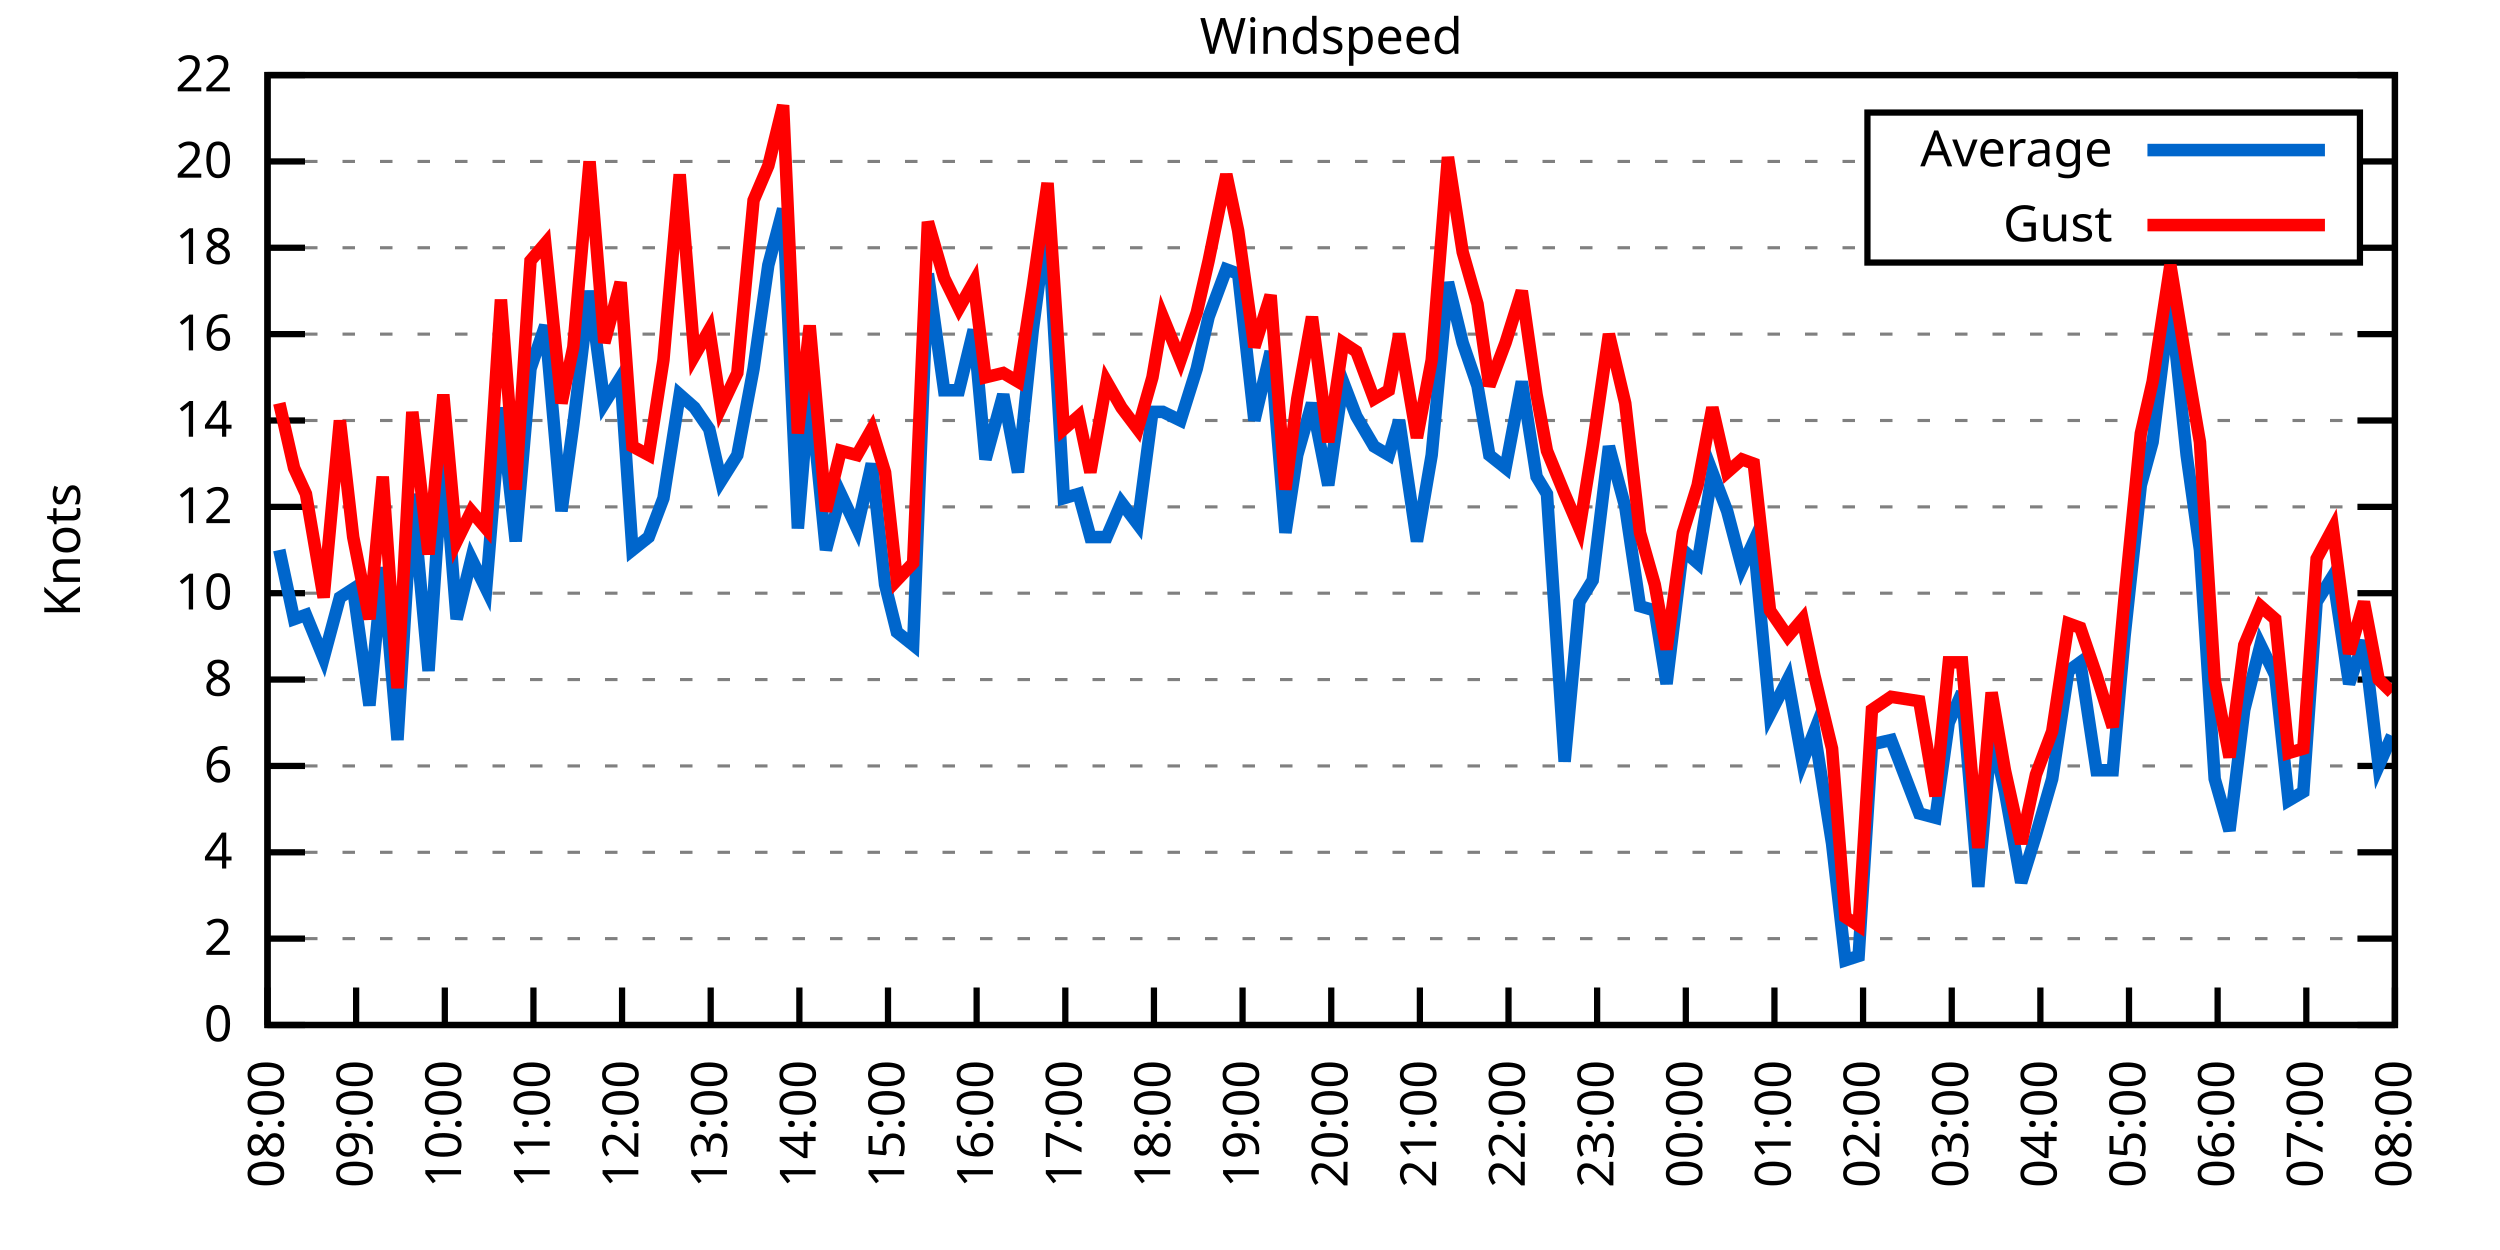
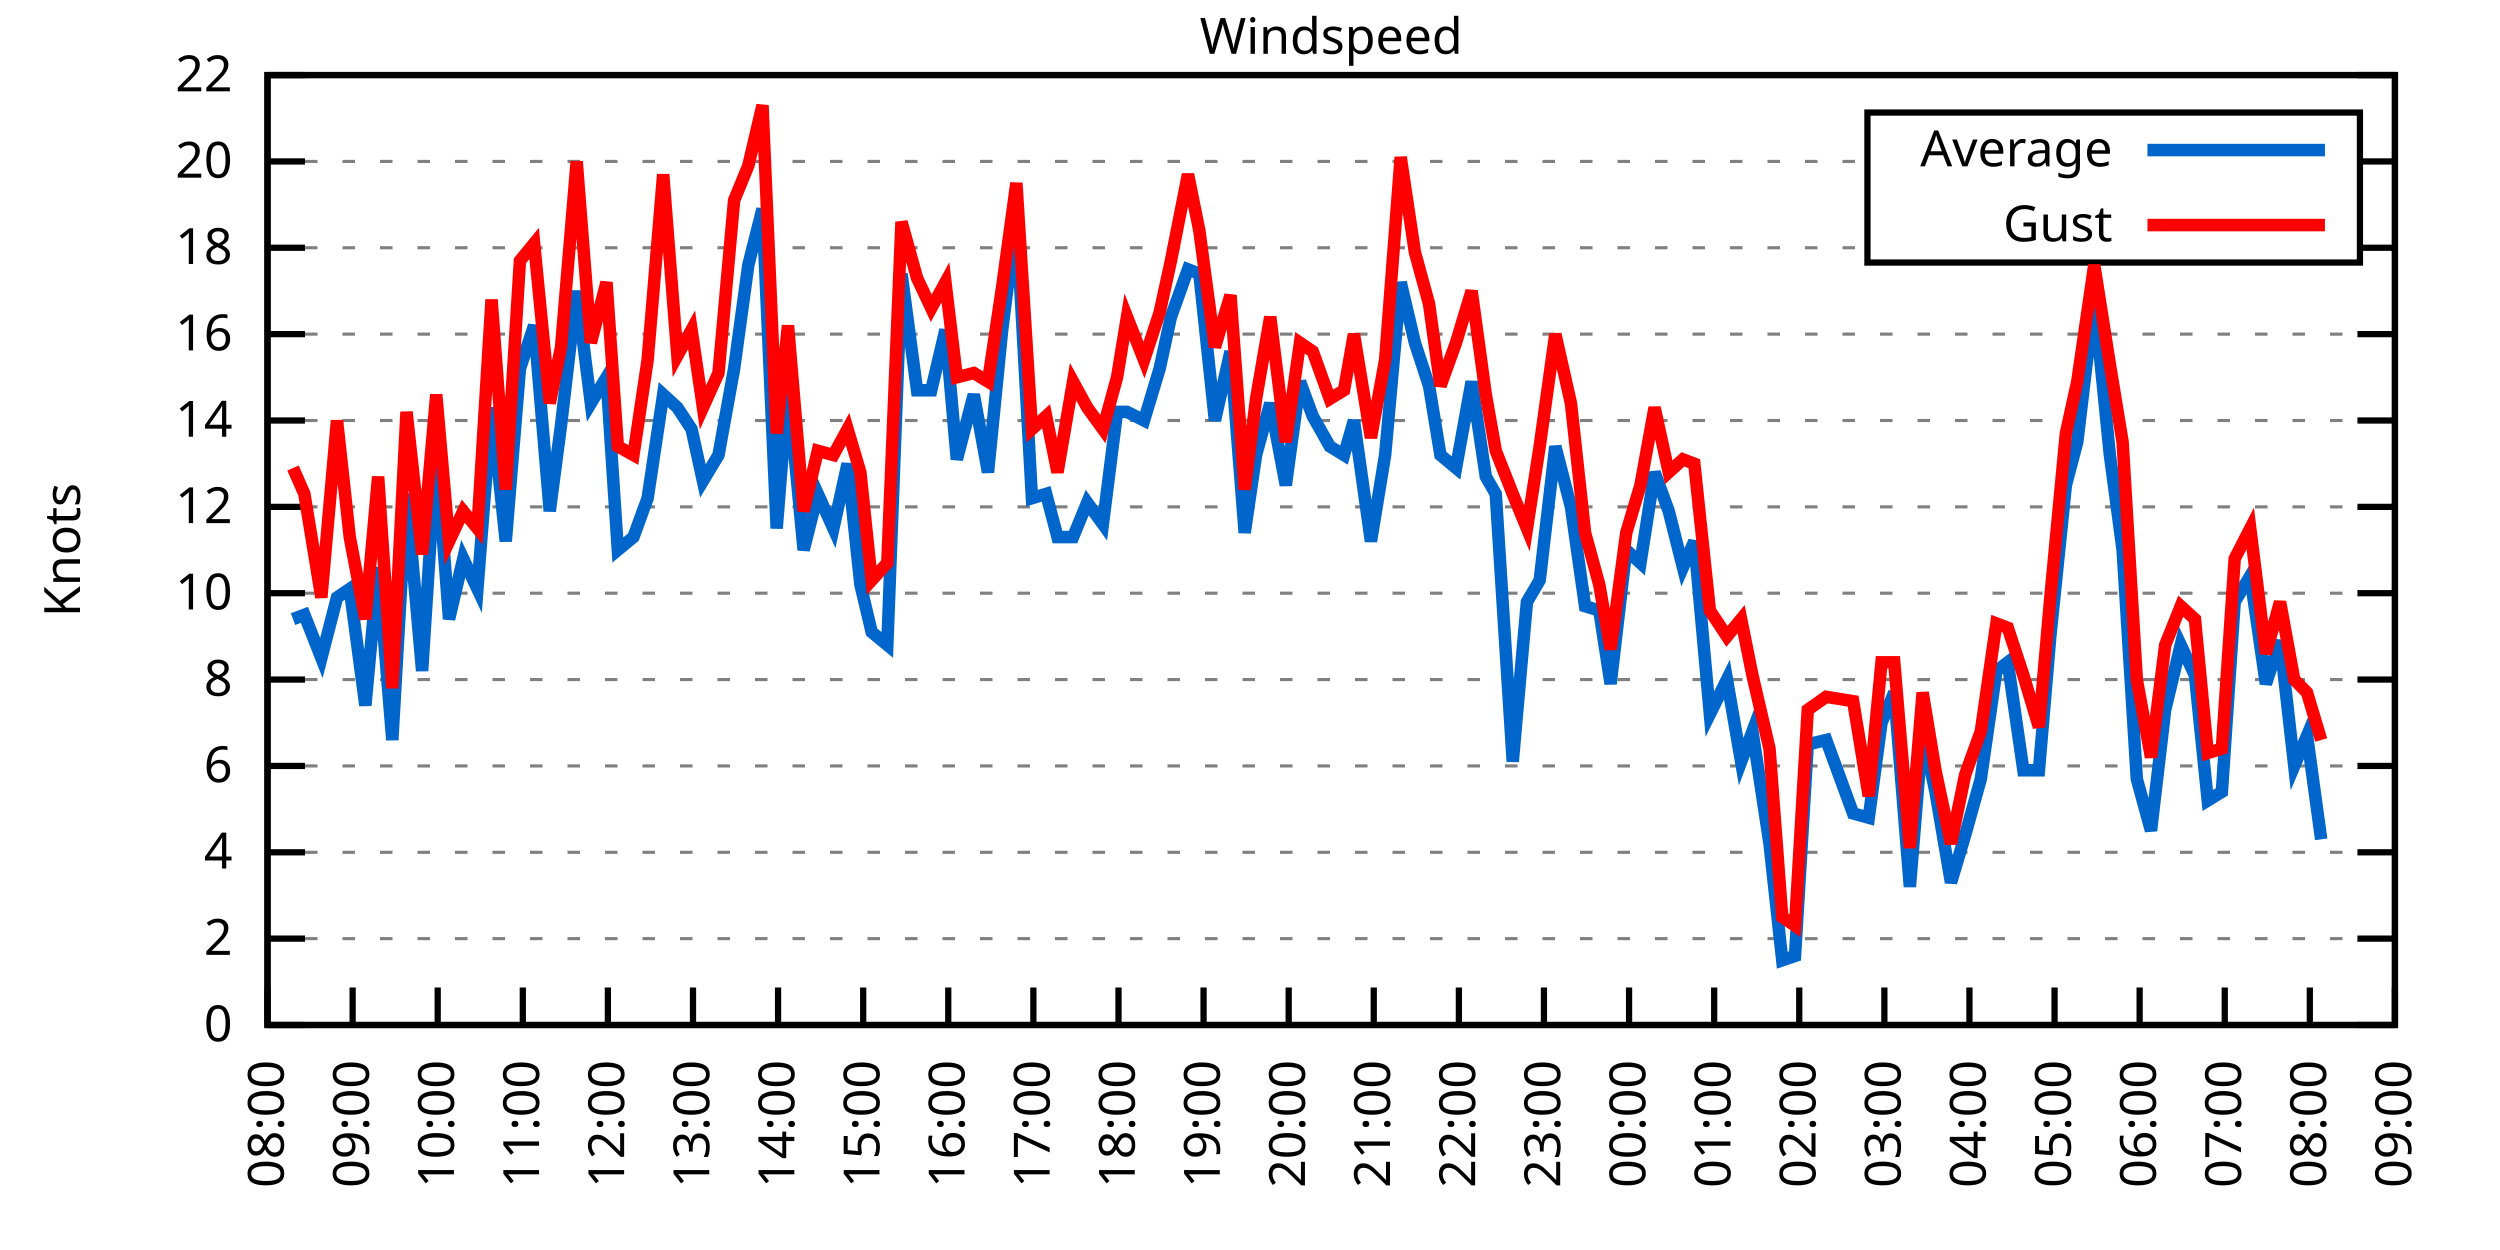
<svg xmlns="http://www.w3.org/2000/svg" xmlns:xlink="http://www.w3.org/1999/xlink" width="400" height="200" viewBox="0 0 400 200">
  <g id="gnuplot_canvas">
    <rect x="0" y="0" width="400" height="200" fill="none" />
    <defs>
      <circle id="gpDot" r="0.5" stroke-width="0.5" stroke="currentColor" />
      <path id="gpPt0" stroke-width="0.333" stroke="currentColor" d="M-1,0 h2 M0,-1 v2" />
      <path id="gpPt1" stroke-width="0.333" stroke="currentColor" d="M-1,-1 L1,1 M1,-1 L-1,1" />
      <path id="gpPt2" stroke-width="0.333" stroke="currentColor" d="M-1,0 L1,0 M0,-1 L0,1 M-1,-1 L1,1 M-1,1 L1,-1" />
      <rect id="gpPt3" stroke-width="0.333" stroke="currentColor" x="-1" y="-1" width="2" height="2" />
      <rect id="gpPt4" stroke-width="0.333" stroke="currentColor" fill="currentColor" x="-1" y="-1" width="2" height="2" />
      <circle id="gpPt5" stroke-width="0.333" stroke="currentColor" cx="0" cy="0" r="1" />
      <use xlink:href="#gpPt5" id="gpPt6" fill="currentColor" stroke="none" />
      <path id="gpPt7" stroke-width="0.333" stroke="currentColor" d="M0,-1.33 L-1.33,0.67 L1.33,0.67 z" />
      <use xlink:href="#gpPt7" id="gpPt8" fill="currentColor" stroke="none" />
      <use xlink:href="#gpPt7" id="gpPt9" stroke="currentColor" transform="rotate(180)" />
      <use xlink:href="#gpPt9" id="gpPt10" fill="currentColor" stroke="none" />
      <use xlink:href="#gpPt3" id="gpPt11" stroke="currentColor" transform="rotate(45)" />
      <use xlink:href="#gpPt11" id="gpPt12" fill="currentColor" stroke="none" />
      <path id="gpPt13" stroke-width="0.333" stroke="currentColor" d="M0,1.330 L1.265,0.411 L0.782,-1.067 L-0.782,-1.076 L-1.265,0.411 z" />
      <use xlink:href="#gpPt13" id="gpPt14" fill="currentColor" stroke="none" />
      <filter id="textbox" filterUnits="objectBoundingBox" x="0" y="0" height="1" width="1">
        <feFlood flood-color="white" flood-opacity="1" result="bgnd" />
        <feComposite in="SourceGraphic" in2="bgnd" operator="atop" />
      </filter>
      <filter id="greybox" filterUnits="objectBoundingBox" x="0" y="0" height="1" width="1">
        <feFlood flood-color="lightgrey" flood-opacity="1" result="grey" />
        <feComposite in="SourceGraphic" in2="grey" operator="atop" />
      </filter>
    </defs>
    <g fill="none" color="white" stroke="currentColor" stroke-width="1.00" stroke-linecap="butt" stroke-linejoin="miter">
</g>
    <g fill="none" color="black" stroke="currentColor" stroke-width="1.00" stroke-linecap="butt" stroke-linejoin="miter">
      <g stroke="none" shape-rendering="crispEdges">
        <polygon fill="rgb(255, 255, 255)" points="42.80,164.00 383.18,164.00 383.18,12.02 42.80,12.02 " />
      </g>
    </g>
    <g fill="none" color="black" stroke="currentColor" stroke-width="1.00" stroke-linecap="butt" stroke-linejoin="miter">
</g>
    <g fill="none" color="black" stroke="black" stroke-width="0.50" stroke-linecap="butt" stroke-linejoin="miter">
</g>
    <g fill="none" color="gray" stroke="currentColor" stroke-width="0.50" stroke-linecap="butt" stroke-linejoin="miter">
      <path stroke="gray" stroke-dasharray="2,4" class="gridline" d="M42.80,164.00 L383.19,164.00  " />
    </g>
    <g fill="none" color="gray" stroke="gray" stroke-width="1.00" stroke-linecap="butt" stroke-linejoin="miter">
</g>
    <g fill="none" color="black" stroke="currentColor" stroke-width="1.00" stroke-linecap="butt" stroke-linejoin="miter">
      <path stroke="black" d="M42.80,164.00 L48.80,164.00 M383.19,164.00 L377.19,164.00  " />
      <g transform="translate(37.20,166.60)" stroke="none" fill="black" font-family="Sans" font-size="8.00" text-anchor="end">
        <text>
          <tspan font-family="Sans"> 0</tspan>
        </text>
      </g>
    </g>
    <g fill="none" color="black" stroke="currentColor" stroke-width="1.00" stroke-linecap="butt" stroke-linejoin="miter">
</g>
    <g fill="none" color="black" stroke="black" stroke-width="0.50" stroke-linecap="butt" stroke-linejoin="miter">
</g>
    <g fill="none" color="gray" stroke="currentColor" stroke-width="0.50" stroke-linecap="butt" stroke-linejoin="miter">
      <path stroke="gray" stroke-dasharray="2,4" class="gridline" d="M42.80,150.18 L383.19,150.18  " />
    </g>
    <g fill="none" color="gray" stroke="gray" stroke-width="1.00" stroke-linecap="butt" stroke-linejoin="miter">
</g>
    <g fill="none" color="black" stroke="currentColor" stroke-width="1.00" stroke-linecap="butt" stroke-linejoin="miter">
      <path stroke="black" d="M42.80,150.18 L48.80,150.18 M383.19,150.18 L377.19,150.18  " />
      <g transform="translate(37.20,152.78)" stroke="none" fill="black" font-family="Sans" font-size="8.00" text-anchor="end">
        <text>
          <tspan font-family="Sans"> 2</tspan>
        </text>
      </g>
    </g>
    <g fill="none" color="black" stroke="currentColor" stroke-width="1.00" stroke-linecap="butt" stroke-linejoin="miter">
</g>
    <g fill="none" color="black" stroke="black" stroke-width="0.50" stroke-linecap="butt" stroke-linejoin="miter">
</g>
    <g fill="none" color="gray" stroke="currentColor" stroke-width="0.50" stroke-linecap="butt" stroke-linejoin="miter">
      <path stroke="gray" stroke-dasharray="2,4" class="gridline" d="M42.80,136.37 L383.19,136.37  " />
    </g>
    <g fill="none" color="gray" stroke="gray" stroke-width="1.00" stroke-linecap="butt" stroke-linejoin="miter">
</g>
    <g fill="none" color="black" stroke="currentColor" stroke-width="1.00" stroke-linecap="butt" stroke-linejoin="miter">
      <path stroke="black" d="M42.80,136.37 L48.80,136.37 M383.19,136.37 L377.19,136.37  " />
      <g transform="translate(37.20,138.97)" stroke="none" fill="black" font-family="Sans" font-size="8.00" text-anchor="end">
        <text>
          <tspan font-family="Sans"> 4</tspan>
        </text>
      </g>
    </g>
    <g fill="none" color="black" stroke="currentColor" stroke-width="1.00" stroke-linecap="butt" stroke-linejoin="miter">
</g>
    <g fill="none" color="black" stroke="black" stroke-width="0.50" stroke-linecap="butt" stroke-linejoin="miter">
</g>
    <g fill="none" color="gray" stroke="currentColor" stroke-width="0.50" stroke-linecap="butt" stroke-linejoin="miter">
      <path stroke="gray" stroke-dasharray="2,4" class="gridline" d="M42.80,122.55 L383.19,122.55  " />
    </g>
    <g fill="none" color="gray" stroke="gray" stroke-width="1.00" stroke-linecap="butt" stroke-linejoin="miter">
</g>
    <g fill="none" color="black" stroke="currentColor" stroke-width="1.00" stroke-linecap="butt" stroke-linejoin="miter">
      <path stroke="black" d="M42.80,122.55 L48.80,122.55 M383.19,122.55 L377.19,122.55  " />
      <g transform="translate(37.20,125.15)" stroke="none" fill="black" font-family="Sans" font-size="8.00" text-anchor="end">
        <text>
          <tspan font-family="Sans"> 6</tspan>
        </text>
      </g>
    </g>
    <g fill="none" color="black" stroke="currentColor" stroke-width="1.00" stroke-linecap="butt" stroke-linejoin="miter">
</g>
    <g fill="none" color="black" stroke="black" stroke-width="0.50" stroke-linecap="butt" stroke-linejoin="miter">
</g>
    <g fill="none" color="gray" stroke="currentColor" stroke-width="0.50" stroke-linecap="butt" stroke-linejoin="miter">
      <path stroke="gray" stroke-dasharray="2,4" class="gridline" d="M42.80,108.73 L383.19,108.73  " />
    </g>
    <g fill="none" color="gray" stroke="gray" stroke-width="1.00" stroke-linecap="butt" stroke-linejoin="miter">
</g>
    <g fill="none" color="black" stroke="currentColor" stroke-width="1.00" stroke-linecap="butt" stroke-linejoin="miter">
      <path stroke="black" d="M42.80,108.73 L48.80,108.73 M383.19,108.73 L377.19,108.73  " />
      <g transform="translate(37.20,111.33)" stroke="none" fill="black" font-family="Sans" font-size="8.00" text-anchor="end">
        <text>
          <tspan font-family="Sans"> 8</tspan>
        </text>
      </g>
    </g>
    <g fill="none" color="black" stroke="currentColor" stroke-width="1.00" stroke-linecap="butt" stroke-linejoin="miter">
</g>
    <g fill="none" color="black" stroke="black" stroke-width="0.50" stroke-linecap="butt" stroke-linejoin="miter">
</g>
    <g fill="none" color="gray" stroke="currentColor" stroke-width="0.50" stroke-linecap="butt" stroke-linejoin="miter">
      <path stroke="gray" stroke-dasharray="2,4" class="gridline" d="M42.80,94.91 L383.19,94.91  " />
    </g>
    <g fill="none" color="gray" stroke="gray" stroke-width="1.00" stroke-linecap="butt" stroke-linejoin="miter">
</g>
    <g fill="none" color="black" stroke="currentColor" stroke-width="1.00" stroke-linecap="butt" stroke-linejoin="miter">
      <path stroke="black" d="M42.80,94.91 L48.80,94.91 M383.19,94.91 L377.19,94.91  " />
      <g transform="translate(37.20,97.51)" stroke="none" fill="black" font-family="Sans" font-size="8.00" text-anchor="end">
        <text>
          <tspan font-family="Sans"> 10</tspan>
        </text>
      </g>
    </g>
    <g fill="none" color="black" stroke="currentColor" stroke-width="1.00" stroke-linecap="butt" stroke-linejoin="miter">
</g>
    <g fill="none" color="black" stroke="black" stroke-width="0.50" stroke-linecap="butt" stroke-linejoin="miter">
</g>
    <g fill="none" color="gray" stroke="currentColor" stroke-width="0.50" stroke-linecap="butt" stroke-linejoin="miter">
      <path stroke="gray" stroke-dasharray="2,4" class="gridline" d="M42.80,81.10 L383.19,81.10  " />
    </g>
    <g fill="none" color="gray" stroke="gray" stroke-width="1.00" stroke-linecap="butt" stroke-linejoin="miter">
</g>
    <g fill="none" color="black" stroke="currentColor" stroke-width="1.00" stroke-linecap="butt" stroke-linejoin="miter">
      <path stroke="black" d="M42.80,81.10 L48.80,81.10 M383.19,81.10 L377.19,81.10  " />
      <g transform="translate(37.20,83.70)" stroke="none" fill="black" font-family="Sans" font-size="8.00" text-anchor="end">
        <text>
          <tspan font-family="Sans"> 12</tspan>
        </text>
      </g>
    </g>
    <g fill="none" color="black" stroke="currentColor" stroke-width="1.00" stroke-linecap="butt" stroke-linejoin="miter">
</g>
    <g fill="none" color="black" stroke="black" stroke-width="0.50" stroke-linecap="butt" stroke-linejoin="miter">
</g>
    <g fill="none" color="gray" stroke="currentColor" stroke-width="0.50" stroke-linecap="butt" stroke-linejoin="miter">
      <path stroke="gray" stroke-dasharray="2,4" class="gridline" d="M42.80,67.28 L383.19,67.28  " />
    </g>
    <g fill="none" color="gray" stroke="gray" stroke-width="1.00" stroke-linecap="butt" stroke-linejoin="miter">
</g>
    <g fill="none" color="black" stroke="currentColor" stroke-width="1.00" stroke-linecap="butt" stroke-linejoin="miter">
      <path stroke="black" d="M42.80,67.28 L48.80,67.28 M383.19,67.28 L377.19,67.28  " />
      <g transform="translate(37.20,69.88)" stroke="none" fill="black" font-family="Sans" font-size="8.00" text-anchor="end">
        <text>
          <tspan font-family="Sans"> 14</tspan>
        </text>
      </g>
    </g>
    <g fill="none" color="black" stroke="currentColor" stroke-width="1.00" stroke-linecap="butt" stroke-linejoin="miter">
</g>
    <g fill="none" color="black" stroke="black" stroke-width="0.50" stroke-linecap="butt" stroke-linejoin="miter">
</g>
    <g fill="none" color="gray" stroke="currentColor" stroke-width="0.50" stroke-linecap="butt" stroke-linejoin="miter">
      <path stroke="gray" stroke-dasharray="2,4" class="gridline" d="M42.80,53.46 L383.19,53.46  " />
    </g>
    <g fill="none" color="gray" stroke="gray" stroke-width="1.00" stroke-linecap="butt" stroke-linejoin="miter">
</g>
    <g fill="none" color="black" stroke="currentColor" stroke-width="1.00" stroke-linecap="butt" stroke-linejoin="miter">
      <path stroke="black" d="M42.80,53.46 L48.80,53.46 M383.19,53.46 L377.19,53.46  " />
      <g transform="translate(37.20,56.06)" stroke="none" fill="black" font-family="Sans" font-size="8.00" text-anchor="end">
        <text>
          <tspan font-family="Sans"> 16</tspan>
        </text>
      </g>
    </g>
    <g fill="none" color="black" stroke="currentColor" stroke-width="1.00" stroke-linecap="butt" stroke-linejoin="miter">
</g>
    <g fill="none" color="black" stroke="black" stroke-width="0.50" stroke-linecap="butt" stroke-linejoin="miter">
</g>
    <g fill="none" color="gray" stroke="currentColor" stroke-width="0.50" stroke-linecap="butt" stroke-linejoin="miter">
      <path stroke="gray" stroke-dasharray="2,4" class="gridline" d="M42.80,39.64 L298.79,39.64 M377.59,39.64 L383.19,39.64  " />
    </g>
    <g fill="none" color="gray" stroke="gray" stroke-width="1.00" stroke-linecap="butt" stroke-linejoin="miter">
</g>
    <g fill="none" color="black" stroke="currentColor" stroke-width="1.00" stroke-linecap="butt" stroke-linejoin="miter">
      <path stroke="black" d="M42.80,39.64 L48.80,39.64 M383.19,39.64 L377.19,39.64  " />
      <g transform="translate(37.20,42.24)" stroke="none" fill="black" font-family="Sans" font-size="8.00" text-anchor="end">
        <text>
          <tspan font-family="Sans"> 18</tspan>
        </text>
      </g>
    </g>
    <g fill="none" color="black" stroke="currentColor" stroke-width="1.00" stroke-linecap="butt" stroke-linejoin="miter">
</g>
    <g fill="none" color="black" stroke="black" stroke-width="0.50" stroke-linecap="butt" stroke-linejoin="miter">
</g>
    <g fill="none" color="gray" stroke="currentColor" stroke-width="0.50" stroke-linecap="butt" stroke-linejoin="miter">
      <path stroke="gray" stroke-dasharray="2,4" class="gridline" d="M42.80,25.83 L298.79,25.83 M377.59,25.83 L383.19,25.83  " />
    </g>
    <g fill="none" color="gray" stroke="gray" stroke-width="1.00" stroke-linecap="butt" stroke-linejoin="miter">
</g>
    <g fill="none" color="black" stroke="currentColor" stroke-width="1.00" stroke-linecap="butt" stroke-linejoin="miter">
      <path stroke="black" d="M42.80,25.83 L48.80,25.83 M383.19,25.83 L377.19,25.83  " />
      <g transform="translate(37.20,28.43)" stroke="none" fill="black" font-family="Sans" font-size="8.00" text-anchor="end">
        <text>
          <tspan font-family="Sans"> 20</tspan>
        </text>
      </g>
    </g>
    <g fill="none" color="black" stroke="currentColor" stroke-width="1.00" stroke-linecap="butt" stroke-linejoin="miter">
</g>
    <g fill="none" color="black" stroke="black" stroke-width="0.50" stroke-linecap="butt" stroke-linejoin="miter">
</g>
    <g fill="none" color="gray" stroke="currentColor" stroke-width="0.50" stroke-linecap="butt" stroke-linejoin="miter">
      <path stroke="gray" stroke-dasharray="2,4" class="gridline" d="M42.80,12.01 L383.19,12.01  " />
    </g>
    <g fill="none" color="gray" stroke="gray" stroke-width="1.00" stroke-linecap="butt" stroke-linejoin="miter">
</g>
    <g fill="none" color="black" stroke="currentColor" stroke-width="1.00" stroke-linecap="butt" stroke-linejoin="miter">
      <path stroke="black" d="M42.80,12.01 L48.80,12.01 M383.19,12.01 L377.19,12.01  " />
      <g transform="translate(37.20,14.61)" stroke="none" fill="black" font-family="Sans" font-size="8.00" text-anchor="end">
        <text>
          <tspan font-family="Sans"> 22</tspan>
        </text>
      </g>
    </g>
    <g fill="none" color="black" stroke="currentColor" stroke-width="1.00" stroke-linecap="butt" stroke-linejoin="miter">
      <path stroke="black" d="M42.80,164.00 L42.80,158.00  " />
      <g transform="translate(45.40,169.60) rotate(270.00)" stroke="none" fill="black" font-family="Sans" font-size="8.00" text-anchor="end">
        <text>
          <tspan font-family="Sans">08:00</tspan>
        </text>
      </g>
    </g>
    <g fill="none" color="black" stroke="currentColor" stroke-width="1.00" stroke-linecap="butt" stroke-linejoin="miter">
-       <path stroke="black" d="M56.98,164.00 L56.98,158.00  " />
-       <g transform="translate(59.58,169.60) rotate(270.00)" stroke="none" fill="black" font-family="Sans" font-size="8.00" text-anchor="end">
+       <path stroke="black" d="M56.42,164.00 L56.42,158.00  " />
+       <g transform="translate(59.02,169.60) rotate(270.00)" stroke="none" fill="black" font-family="Sans" font-size="8.00" text-anchor="end">
        <text>
          <tspan font-family="Sans">09:00</tspan>
        </text>
      </g>
    </g>
    <g fill="none" color="black" stroke="currentColor" stroke-width="1.00" stroke-linecap="butt" stroke-linejoin="miter">
-       <path stroke="black" d="M71.17,164.00 L71.17,158.00  " />
-       <g transform="translate(73.77,169.60) rotate(270.00)" stroke="none" fill="black" font-family="Sans" font-size="8.00" text-anchor="end">
+       <path stroke="black" d="M70.03,164.00 L70.03,158.00  " />
+       <g transform="translate(72.63,169.60) rotate(270.00)" stroke="none" fill="black" font-family="Sans" font-size="8.00" text-anchor="end">
        <text>
          <tspan font-family="Sans">10:00</tspan>
        </text>
      </g>
    </g>
    <g fill="none" color="black" stroke="currentColor" stroke-width="1.00" stroke-linecap="butt" stroke-linejoin="miter">
-       <path stroke="black" d="M85.35,164.00 L85.35,158.00  " />
-       <g transform="translate(87.95,169.60) rotate(270.00)" stroke="none" fill="black" font-family="Sans" font-size="8.00" text-anchor="end">
+       <path stroke="black" d="M83.65,164.00 L83.65,158.00  " />
+       <g transform="translate(86.25,169.60) rotate(270.00)" stroke="none" fill="black" font-family="Sans" font-size="8.00" text-anchor="end">
        <text>
          <tspan font-family="Sans">11:00</tspan>
        </text>
      </g>
    </g>
    <g fill="none" color="black" stroke="currentColor" stroke-width="1.00" stroke-linecap="butt" stroke-linejoin="miter">
-       <path stroke="black" d="M99.53,164.00 L99.53,158.00  " />
-       <g transform="translate(102.13,169.60) rotate(270.00)" stroke="none" fill="black" font-family="Sans" font-size="8.00" text-anchor="end">
+       <path stroke="black" d="M97.26,164.00 L97.26,158.00  " />
+       <g transform="translate(99.86,169.60) rotate(270.00)" stroke="none" fill="black" font-family="Sans" font-size="8.00" text-anchor="end">
        <text>
          <tspan font-family="Sans">12:00</tspan>
        </text>
      </g>
    </g>
    <g fill="none" color="black" stroke="currentColor" stroke-width="1.00" stroke-linecap="butt" stroke-linejoin="miter">
-       <path stroke="black" d="M113.71,164.00 L113.71,158.00  " />
-       <g transform="translate(116.31,169.60) rotate(270.00)" stroke="none" fill="black" font-family="Sans" font-size="8.00" text-anchor="end">
+       <path stroke="black" d="M110.88,164.00 L110.88,158.00  " />
+       <g transform="translate(113.48,169.60) rotate(270.00)" stroke="none" fill="black" font-family="Sans" font-size="8.00" text-anchor="end">
        <text>
          <tspan font-family="Sans">13:00</tspan>
        </text>
      </g>
    </g>
    <g fill="none" color="black" stroke="currentColor" stroke-width="1.00" stroke-linecap="butt" stroke-linejoin="miter">
-       <path stroke="black" d="M127.90,164.00 L127.90,158.00  " />
-       <g transform="translate(130.50,169.60) rotate(270.00)" stroke="none" fill="black" font-family="Sans" font-size="8.00" text-anchor="end">
+       <path stroke="black" d="M124.49,164.00 L124.49,158.00  " />
+       <g transform="translate(127.09,169.60) rotate(270.00)" stroke="none" fill="black" font-family="Sans" font-size="8.00" text-anchor="end">
        <text>
          <tspan font-family="Sans">14:00</tspan>
        </text>
      </g>
    </g>
    <g fill="none" color="black" stroke="currentColor" stroke-width="1.00" stroke-linecap="butt" stroke-linejoin="miter">
-       <path stroke="black" d="M142.08,164.00 L142.08,158.00  " />
-       <g transform="translate(144.68,169.60) rotate(270.00)" stroke="none" fill="black" font-family="Sans" font-size="8.00" text-anchor="end">
+       <path stroke="black" d="M138.11,164.00 L138.11,158.00  " />
+       <g transform="translate(140.71,169.60) rotate(270.00)" stroke="none" fill="black" font-family="Sans" font-size="8.00" text-anchor="end">
        <text>
          <tspan font-family="Sans">15:00</tspan>
        </text>
      </g>
    </g>
    <g fill="none" color="black" stroke="currentColor" stroke-width="1.00" stroke-linecap="butt" stroke-linejoin="miter">
-       <path stroke="black" d="M156.26,164.00 L156.26,158.00  " />
-       <g transform="translate(158.86,169.60) rotate(270.00)" stroke="none" fill="black" font-family="Sans" font-size="8.00" text-anchor="end">
+       <path stroke="black" d="M151.72,164.00 L151.72,158.00  " />
+       <g transform="translate(154.32,169.60) rotate(270.00)" stroke="none" fill="black" font-family="Sans" font-size="8.00" text-anchor="end">
        <text>
          <tspan font-family="Sans">16:00</tspan>
        </text>
      </g>
    </g>
    <g fill="none" color="black" stroke="currentColor" stroke-width="1.00" stroke-linecap="butt" stroke-linejoin="miter">
-       <path stroke="black" d="M170.45,164.00 L170.45,158.00  " />
-       <g transform="translate(173.05,169.60) rotate(270.00)" stroke="none" fill="black" font-family="Sans" font-size="8.00" text-anchor="end">
+       <path stroke="black" d="M165.34,164.00 L165.34,158.00  " />
+       <g transform="translate(167.94,169.60) rotate(270.00)" stroke="none" fill="black" font-family="Sans" font-size="8.00" text-anchor="end">
        <text>
          <tspan font-family="Sans">17:00</tspan>
        </text>
      </g>
    </g>
    <g fill="none" color="black" stroke="currentColor" stroke-width="1.00" stroke-linecap="butt" stroke-linejoin="miter">
-       <path stroke="black" d="M184.63,164.00 L184.63,158.00  " />
-       <g transform="translate(187.23,169.60) rotate(270.00)" stroke="none" fill="black" font-family="Sans" font-size="8.00" text-anchor="end">
+       <path stroke="black" d="M178.96,164.00 L178.96,158.00  " />
+       <g transform="translate(181.56,169.60) rotate(270.00)" stroke="none" fill="black" font-family="Sans" font-size="8.00" text-anchor="end">
        <text>
          <tspan font-family="Sans">18:00</tspan>
        </text>
      </g>
    </g>
    <g fill="none" color="black" stroke="currentColor" stroke-width="1.00" stroke-linecap="butt" stroke-linejoin="miter">
-       <path stroke="black" d="M198.81,164.00 L198.81,158.00  " />
-       <g transform="translate(201.41,169.60) rotate(270.00)" stroke="none" fill="black" font-family="Sans" font-size="8.00" text-anchor="end">
+       <path stroke="black" d="M192.57,164.00 L192.57,158.00  " />
+       <g transform="translate(195.17,169.60) rotate(270.00)" stroke="none" fill="black" font-family="Sans" font-size="8.00" text-anchor="end">
        <text>
          <tspan font-family="Sans">19:00</tspan>
        </text>
      </g>
    </g>
    <g fill="none" color="black" stroke="currentColor" stroke-width="1.00" stroke-linecap="butt" stroke-linejoin="miter">
-       <path stroke="black" d="M213.00,164.00 L213.00,158.00  " />
-       <g transform="translate(215.60,169.60) rotate(270.00)" stroke="none" fill="black" font-family="Sans" font-size="8.00" text-anchor="end">
+       <path stroke="black" d="M206.19,164.00 L206.19,158.00  " />
+       <g transform="translate(208.79,169.60) rotate(270.00)" stroke="none" fill="black" font-family="Sans" font-size="8.00" text-anchor="end">
        <text>
          <tspan font-family="Sans">20:00</tspan>
        </text>
      </g>
    </g>
    <g fill="none" color="black" stroke="currentColor" stroke-width="1.00" stroke-linecap="butt" stroke-linejoin="miter">
-       <path stroke="black" d="M227.18,164.00 L227.18,158.00  " />
-       <g transform="translate(229.78,169.60) rotate(270.00)" stroke="none" fill="black" font-family="Sans" font-size="8.00" text-anchor="end">
+       <path stroke="black" d="M219.80,164.00 L219.80,158.00  " />
+       <g transform="translate(222.40,169.60) rotate(270.00)" stroke="none" fill="black" font-family="Sans" font-size="8.00" text-anchor="end">
        <text>
          <tspan font-family="Sans">21:00</tspan>
        </text>
      </g>
    </g>
    <g fill="none" color="black" stroke="currentColor" stroke-width="1.00" stroke-linecap="butt" stroke-linejoin="miter">
-       <path stroke="black" d="M241.36,164.00 L241.36,158.00  " />
-       <g transform="translate(243.96,169.60) rotate(270.00)" stroke="none" fill="black" font-family="Sans" font-size="8.00" text-anchor="end">
+       <path stroke="black" d="M233.42,164.00 L233.42,158.00  " />
+       <g transform="translate(236.02,169.60) rotate(270.00)" stroke="none" fill="black" font-family="Sans" font-size="8.00" text-anchor="end">
        <text>
          <tspan font-family="Sans">22:00</tspan>
        </text>
      </g>
    </g>
    <g fill="none" color="black" stroke="currentColor" stroke-width="1.00" stroke-linecap="butt" stroke-linejoin="miter">
-       <path stroke="black" d="M255.54,164.00 L255.54,158.00  " />
-       <g transform="translate(258.14,169.60) rotate(270.00)" stroke="none" fill="black" font-family="Sans" font-size="8.00" text-anchor="end">
+       <path stroke="black" d="M247.03,164.00 L247.03,158.00  " />
+       <g transform="translate(249.63,169.60) rotate(270.00)" stroke="none" fill="black" font-family="Sans" font-size="8.00" text-anchor="end">
        <text>
          <tspan font-family="Sans">23:00</tspan>
        </text>
      </g>
    </g>
    <g fill="none" color="black" stroke="currentColor" stroke-width="1.00" stroke-linecap="butt" stroke-linejoin="miter">
-       <path stroke="black" d="M269.73,164.00 L269.73,158.00  " />
-       <g transform="translate(272.33,169.60) rotate(270.00)" stroke="none" fill="black" font-family="Sans" font-size="8.00" text-anchor="end">
+       <path stroke="black" d="M260.65,164.00 L260.65,158.00  " />
+       <g transform="translate(263.25,169.60) rotate(270.00)" stroke="none" fill="black" font-family="Sans" font-size="8.00" text-anchor="end">
        <text>
          <tspan font-family="Sans">00:00</tspan>
        </text>
      </g>
    </g>
    <g fill="none" color="black" stroke="currentColor" stroke-width="1.00" stroke-linecap="butt" stroke-linejoin="miter">
-       <path stroke="black" d="M283.91,164.00 L283.91,158.00  " />
-       <g transform="translate(286.51,169.60) rotate(270.00)" stroke="none" fill="black" font-family="Sans" font-size="8.00" text-anchor="end">
+       <path stroke="black" d="M274.27,164.00 L274.27,158.00  " />
+       <g transform="translate(276.87,169.60) rotate(270.00)" stroke="none" fill="black" font-family="Sans" font-size="8.00" text-anchor="end">
        <text>
          <tspan font-family="Sans">01:00</tspan>
        </text>
      </g>
    </g>
    <g fill="none" color="black" stroke="currentColor" stroke-width="1.00" stroke-linecap="butt" stroke-linejoin="miter">
-       <path stroke="black" d="M298.09,164.00 L298.09,158.00  " />
-       <g transform="translate(300.69,169.60) rotate(270.00)" stroke="none" fill="black" font-family="Sans" font-size="8.00" text-anchor="end">
+       <path stroke="black" d="M287.88,164.00 L287.88,158.00  " />
+       <g transform="translate(290.48,169.60) rotate(270.00)" stroke="none" fill="black" font-family="Sans" font-size="8.00" text-anchor="end">
        <text>
          <tspan font-family="Sans">02:00</tspan>
        </text>
      </g>
    </g>
    <g fill="none" color="black" stroke="currentColor" stroke-width="1.00" stroke-linecap="butt" stroke-linejoin="miter">
-       <path stroke="black" d="M312.28,164.00 L312.28,158.00  " />
-       <g transform="translate(314.88,169.60) rotate(270.00)" stroke="none" fill="black" font-family="Sans" font-size="8.00" text-anchor="end">
+       <path stroke="black" d="M301.50,164.00 L301.50,158.00  " />
+       <g transform="translate(304.10,169.60) rotate(270.00)" stroke="none" fill="black" font-family="Sans" font-size="8.00" text-anchor="end">
        <text>
          <tspan font-family="Sans">03:00</tspan>
        </text>
      </g>
    </g>
    <g fill="none" color="black" stroke="currentColor" stroke-width="1.00" stroke-linecap="butt" stroke-linejoin="miter">
-       <path stroke="black" d="M326.46,164.00 L326.46,158.00  " />
-       <g transform="translate(329.06,169.60) rotate(270.00)" stroke="none" fill="black" font-family="Sans" font-size="8.00" text-anchor="end">
+       <path stroke="black" d="M315.11,164.00 L315.11,158.00  " />
+       <g transform="translate(317.71,169.60) rotate(270.00)" stroke="none" fill="black" font-family="Sans" font-size="8.00" text-anchor="end">
        <text>
          <tspan font-family="Sans">04:00</tspan>
        </text>
      </g>
    </g>
    <g fill="none" color="black" stroke="currentColor" stroke-width="1.00" stroke-linecap="butt" stroke-linejoin="miter">
-       <path stroke="black" d="M340.64,164.00 L340.64,158.00  " />
-       <g transform="translate(343.24,169.60) rotate(270.00)" stroke="none" fill="black" font-family="Sans" font-size="8.00" text-anchor="end">
+       <path stroke="black" d="M328.73,164.00 L328.73,158.00  " />
+       <g transform="translate(331.33,169.60) rotate(270.00)" stroke="none" fill="black" font-family="Sans" font-size="8.00" text-anchor="end">
        <text>
          <tspan font-family="Sans">05:00</tspan>
        </text>
      </g>
    </g>
    <g fill="none" color="black" stroke="currentColor" stroke-width="1.00" stroke-linecap="butt" stroke-linejoin="miter">
-       <path stroke="black" d="M354.82,164.00 L354.82,158.00  " />
-       <g transform="translate(357.42,169.60) rotate(270.00)" stroke="none" fill="black" font-family="Sans" font-size="8.00" text-anchor="end">
+       <path stroke="black" d="M342.34,164.00 L342.34,158.00  " />
+       <g transform="translate(344.94,169.60) rotate(270.00)" stroke="none" fill="black" font-family="Sans" font-size="8.00" text-anchor="end">
        <text>
          <tspan font-family="Sans">06:00</tspan>
        </text>
      </g>
    </g>
    <g fill="none" color="black" stroke="currentColor" stroke-width="1.00" stroke-linecap="butt" stroke-linejoin="miter">
-       <path stroke="black" d="M369.01,164.00 L369.01,158.00  " />
-       <g transform="translate(371.61,169.60) rotate(270.00)" stroke="none" fill="black" font-family="Sans" font-size="8.00" text-anchor="end">
+       <path stroke="black" d="M355.96,164.00 L355.96,158.00  " />
+       <g transform="translate(358.56,169.60) rotate(270.00)" stroke="none" fill="black" font-family="Sans" font-size="8.00" text-anchor="end">
        <text>
          <tspan font-family="Sans">07:00</tspan>
+         </text>
+       </g>
+     </g>
+     <g fill="none" color="black" stroke="currentColor" stroke-width="1.00" stroke-linecap="butt" stroke-linejoin="miter">
+       <path stroke="black" d="M369.57,164.00 L369.57,158.00  " />
+       <g transform="translate(372.17,169.60) rotate(270.00)" stroke="none" fill="black" font-family="Sans" font-size="8.00" text-anchor="end">
+         <text>
+           <tspan font-family="Sans">08:00</tspan>
        </text>
      </g>
    </g>
    <g fill="none" color="black" stroke="currentColor" stroke-width="1.00" stroke-linecap="butt" stroke-linejoin="miter">
      <path stroke="black" d="M383.19,164.00 L383.19,158.00  " />
      <g transform="translate(385.79,169.60) rotate(270.00)" stroke="none" fill="black" font-family="Sans" font-size="8.00" text-anchor="end">
        <text>
-           <tspan font-family="Sans">08:00</tspan>
+           <tspan font-family="Sans">09:00</tspan>
        </text>
      </g>
    </g>
    <g fill="none" color="black" stroke="currentColor" stroke-width="1.00" stroke-linecap="butt" stroke-linejoin="miter">
</g>
    <g fill="none" color="black" stroke="currentColor" stroke-width="1.00" stroke-linecap="butt" stroke-linejoin="miter">
      <path stroke="black" d="M42.80,12.01 L42.80,164.00 L383.19,164.00 L383.19,12.01 L42.80,12.01 Z  " />
    </g>
    <g fill="none" color="black" stroke="currentColor" stroke-width="1.00" stroke-linecap="butt" stroke-linejoin="miter">
</g>
    <g fill="none" color="black" stroke="currentColor" stroke-width="1.00" stroke-linecap="butt" stroke-linejoin="miter">
      <path stroke="black" d="M298.79,42.01 L298.79,18.01 L377.59,18.01 L377.59,42.01 L298.79,42.01 Z  " />
    </g>
    <g id="Windspeed_plot_1">
      <g fill="none" color="white" stroke="black" stroke-width="2.00" stroke-linecap="butt" stroke-linejoin="miter">
</g>
      <g fill="none" color="black" stroke="currentColor" stroke-width="2.00" stroke-linecap="butt" stroke-linejoin="miter">
        <g transform="translate(337.99,26.61)" stroke="none" fill="black" font-family="Sans" font-size="8.00" text-anchor="end">
          <text>
            <tspan font-family="Sans">Average</tspan>
          </text>
        </g>
      </g>
      <g fill="none" color="black" stroke="currentColor" stroke-width="2.00" stroke-linecap="butt" stroke-linejoin="miter">
-         <path stroke="rgb(  0, 102, 204)" d="M343.59,24.01 L371.99,24.01 M44.69,88.00 L47.05,99.06 L48.95,98.37 L51.78,105.28 L54.38,95.60 L56.51,94.22   L59.11,112.88 L61.24,90.77 L63.60,118.40 L65.97,79.02 L68.57,107.35 L70.93,72.12 L73.06,99.06 L75.42,89.39   L77.78,94.22 L80.15,65.21 L82.51,86.62 L84.88,58.99 L87.24,52.08 L89.84,81.79 L91.73,67.97 L94.33,46.55   L96.70,64.52 L99.30,60.37 L101.19,88.00 L103.79,85.93 L106.15,79.71 L108.75,63.13 L111.11,65.21 L113.48,68.66   L115.37,76.95 L117.97,72.81 L120.57,58.99 L122.93,42.41 L125.30,33.43 L127.66,84.55 L129.55,61.75 L132.15,88.00   L134.52,79.02 L137.12,84.55 L139.48,74.19 L141.61,93.53 L143.50,101.13 L146.10,103.20 L148.46,43.79 L151.06,62.44   L153.43,62.44 L155.79,52.77 L157.68,73.50 L160.52,63.13 L162.88,75.57 L165.25,52.77 L167.61,34.81 L170.21,79.71   L172.57,79.02 L174.46,85.93 L177.06,85.93 L179.43,80.41 L182.03,83.86 L184.39,65.90 L186.05,65.90 L188.88,67.28   L191.48,58.99 L193.38,50.70 L196.21,43.10 L198.10,43.79 L200.70,67.28 L203.30,56.23 L205.67,85.24 L207.56,72.81   L209.92,64.52 L212.52,77.64 L214.89,61.06 L217.01,66.59 L219.85,71.42 L222.21,72.81 L223.87,67.28 L226.71,86.62   L229.07,72.81 L231.67,45.17 L234.03,54.84 L236.40,61.75 L238.29,72.81 L240.89,74.88 L243.49,61.06 L245.85,76.26   L247.51,79.02 L250.34,121.86 L252.71,96.30 L254.83,92.84 L257.43,71.42 L260.04,81.10 L262.40,96.99 L264.76,97.68   L266.65,109.42 L269.25,88.00 L271.62,90.08 L273.98,75.57 L276.35,81.79 L278.71,90.77 L280.60,86.62 L283.20,114.26   L286.04,108.73 L288.40,121.86 L290.29,117.02 L293.13,134.98 L295.26,153.64 L297.38,152.95 L299.51,119.09 L302.58,118.40   L307.08,130.15 L309.68,130.84 L311.80,115.64 L313.93,110.80 L316.53,141.89 L318.66,117.02 L320.79,126.69 L323.39,141.20   L325.75,133.60 L328.35,124.62 L330.95,107.35 L332.84,105.97 L335.44,123.24 L338.04,123.24 L339.93,101.82 L342.53,77.64   L344.42,70.73 L347.26,47.93 L349.86,72.81 L351.99,88.00 L354.35,124.62 L356.72,132.91 L359.08,113.57 L361.68,103.20   L364.04,108.04 L366.17,128.08 L368.53,126.69 L370.66,96.30 L373.26,92.15 L375.86,109.42 L378.23,102.51 L380.59,122.55   L382.72,117.71  " />
+         <path stroke="rgb(  0, 102, 204)" d="M343.59,24.01 L371.99,24.01 M46.88,99.06 L48.70,98.37 L51.42,105.28 L53.92,95.60 L55.96,94.22 L58.46,112.88   L60.50,90.77 L62.77,118.40 L65.04,79.02 L67.54,107.35 L69.80,72.12 L71.85,99.06 L74.12,89.39 L76.39,94.22   L78.65,65.21 L80.92,86.62 L83.19,58.99 L85.46,52.08 L87.96,81.79 L89.77,67.97 L92.27,46.55 L94.54,64.52   L97.04,60.37 L98.85,88.00 L101.35,85.93 L103.62,79.71 L106.11,63.13 L108.38,65.21 L110.65,68.66 L112.47,76.95   L114.96,72.81 L117.46,58.99 L119.73,42.41 L122.00,33.43 L124.27,84.55 L126.08,61.75 L128.58,88.00 L130.85,79.02   L133.34,84.55 L135.61,74.19 L137.66,93.53 L139.47,101.13 L141.97,103.20 L144.24,43.79 L146.73,62.44 L149.00,62.44   L151.27,52.77 L153.09,73.50 L155.81,63.13 L158.08,75.57 L160.35,52.77 L162.62,34.81 L165.11,79.71 L167.38,79.02   L169.20,85.93 L171.69,85.93 L173.96,80.41 L176.46,83.86 L178.73,65.90 L180.32,65.90 L183.04,67.28 L185.54,58.99   L187.35,50.70 L190.08,43.10 L191.89,43.79 L194.39,67.28 L196.88,56.23 L199.15,85.24 L200.97,72.81 L203.24,64.52   L205.73,77.64 L208.00,61.06 L210.04,66.59 L212.77,71.42 L215.04,72.81 L216.63,67.28 L219.35,86.62 L221.62,72.81   L224.11,45.17 L226.38,54.84 L228.65,61.75 L230.47,72.81 L232.96,74.88 L235.46,61.06 L237.73,76.26 L239.32,79.02   L242.04,121.86 L244.31,96.30 L246.35,92.84 L248.85,71.42 L251.35,81.10 L253.61,96.99 L255.88,97.68 L257.70,109.42   L260.20,88.00 L262.47,90.08 L264.73,75.57 L267.00,81.79 L269.27,90.77 L271.09,86.62 L273.58,114.26 L276.31,108.73   L278.58,121.86 L280.39,117.02 L283.12,134.98 L285.16,153.64 L287.20,152.95 L289.24,119.09 L292.19,118.40 L296.50,130.15   L299.00,130.84 L301.04,115.64 L303.08,110.80 L305.58,141.89 L307.62,117.02 L309.67,126.69 L312.16,141.20 L314.43,133.60   L316.93,124.62 L319.42,107.35 L321.24,105.97 L323.74,123.24 L326.23,123.24 L328.05,101.82 L330.54,77.64 L332.36,70.73   L335.08,47.93 L337.58,72.81 L339.62,88.00 L341.89,124.62 L344.16,132.91 L346.43,113.57 L348.92,103.20 L351.19,108.04   L353.24,128.08 L355.50,126.69 L357.55,96.30 L360.04,92.15 L362.54,109.42 L364.81,102.51 L367.08,122.55 L369.12,117.71   L371.39,134.29  " />
      </g>
    </g>
    <g id="Windspeed_plot_2">
      <g fill="none" color="black" stroke="currentColor" stroke-width="2.00" stroke-linecap="butt" stroke-linejoin="miter">
        <g transform="translate(337.99,38.61)" stroke="none" fill="black" font-family="Sans" font-size="8.00" text-anchor="end">
          <text>
            <tspan font-family="Sans">Gust</tspan>
          </text>
        </g>
      </g>
      <g fill="none" color="black" stroke="currentColor" stroke-width="2.00" stroke-linecap="butt" stroke-linejoin="miter">
-         <path stroke="rgb(255,   0,   0)" d="M343.59,36.01 L371.99,36.01 M44.69,64.52 L47.05,74.88 L48.95,79.02 L51.78,95.60 L54.38,67.28 L56.51,85.93   L59.11,99.06 L61.24,76.26 L63.60,110.11 L65.97,65.90 L68.57,88.70 L70.93,63.13 L73.06,86.62 L75.42,81.79   L77.78,84.55 L80.15,47.93 L82.51,78.33 L84.88,41.72 L87.24,38.95 L89.84,64.52 L91.73,55.53 L94.33,25.83   L96.70,54.84 L99.30,45.17 L101.19,71.42 L103.79,72.81 L106.15,57.61 L108.75,27.90 L111.11,56.92 L113.48,52.77   L115.37,65.21 L117.97,59.68 L120.57,32.05 L122.93,26.52 L125.30,16.85 L127.66,69.35 L129.55,52.08 L132.15,81.79   L134.52,72.12 L137.12,72.81 L139.48,68.66 L141.61,75.57 L143.50,92.84 L146.10,90.08 L148.46,35.50 L151.06,44.48   L153.43,49.32 L155.79,45.17 L157.68,60.37 L160.52,59.68 L162.88,61.06 L165.25,45.86 L167.61,29.28 L170.21,68.66   L172.57,66.59 L174.46,75.57 L177.06,61.06 L179.43,65.21 L182.03,68.66 L184.39,60.37 L186.05,50.70 L188.88,57.61   L191.48,50.01 L193.38,41.72 L196.21,27.90 L198.10,36.88 L200.70,55.53 L203.30,47.24 L205.67,78.33 L207.56,63.82   L209.92,50.70 L212.52,70.73 L214.89,54.84 L217.01,56.23 L219.85,63.82 L222.21,62.44 L223.87,53.46 L226.71,70.04   L229.07,57.61 L231.67,25.14 L234.03,40.34 L236.40,48.63 L238.29,61.75 L240.89,54.84 L243.49,46.55 L245.85,63.13   L247.51,72.12 L250.34,79.02 L252.71,84.55 L254.83,71.42 L257.43,53.46 L260.04,64.52 L262.40,85.24 L264.76,93.53   L266.65,103.89 L269.25,85.24 L271.62,77.64 L273.98,65.21 L276.35,75.57 L278.71,73.50 L280.60,74.19 L283.20,97.68   L286.04,101.82 L288.40,99.06 L290.29,108.04 L293.13,119.78 L295.26,146.73 L297.38,148.11 L299.51,113.57 L302.58,111.49   L307.08,112.19 L309.68,127.38 L311.80,105.97 L313.93,105.97 L316.53,135.67 L318.66,110.80 L320.79,123.24 L323.39,134.98   L325.75,123.93 L328.35,117.02 L330.95,99.75 L332.84,100.44 L335.44,108.04 L338.04,116.33 L339.93,95.60 L342.53,69.35   L344.42,61.06 L347.26,42.41 L349.86,58.30 L351.99,70.73 L354.35,108.73 L356.72,121.17 L359.08,103.20 L361.68,96.99   L364.04,99.06 L366.17,120.48 L368.53,119.78 L370.66,89.39 L373.26,84.55 L375.86,104.59 L378.23,96.30 L380.59,108.73   L382.72,110.80  " />
+         <path stroke="rgb(255,   0,   0)" d="M343.59,36.01 L371.99,36.01 M46.88,74.88 L48.70,79.02 L51.42,95.60 L53.92,67.28 L55.96,85.93 L58.46,99.06   L60.50,76.26 L62.77,110.11 L65.04,65.90 L67.54,88.70 L69.80,63.13 L71.85,86.62 L74.12,81.79 L76.39,84.55   L78.65,47.93 L80.92,78.33 L83.19,41.72 L85.46,38.95 L87.96,64.52 L89.77,55.53 L92.27,25.83 L94.54,54.84   L97.04,45.17 L98.85,71.42 L101.35,72.81 L103.62,57.61 L106.11,27.90 L108.38,56.92 L110.65,52.77 L112.47,65.21   L114.96,59.68 L117.46,32.05 L119.73,26.52 L122.00,16.85 L124.27,69.35 L126.08,52.08 L128.58,81.79 L130.85,72.12   L133.34,72.81 L135.61,68.66 L137.66,75.57 L139.47,92.84 L141.97,90.08 L144.24,35.50 L146.73,44.48 L149.00,49.32   L151.27,45.17 L153.09,60.37 L155.81,59.68 L158.08,61.06 L160.35,45.86 L162.62,29.28 L165.11,68.66 L167.38,66.59   L169.20,75.57 L171.69,61.06 L173.96,65.21 L176.46,68.66 L178.73,60.37 L180.32,50.70 L183.04,57.61 L185.54,50.01   L187.35,41.72 L190.08,27.90 L191.89,36.88 L194.39,55.53 L196.88,47.24 L199.15,78.33 L200.97,63.82 L203.24,50.70   L205.73,70.73 L208.00,54.84 L210.04,56.23 L212.77,63.82 L215.04,62.44 L216.63,53.46 L219.35,70.04 L221.62,57.61   L224.11,25.14 L226.38,40.34 L228.65,48.63 L230.47,61.75 L232.96,54.84 L235.46,46.55 L237.73,63.13 L239.32,72.12   L242.04,79.02 L244.31,84.55 L246.35,71.42 L248.85,53.46 L251.35,64.52 L253.61,85.24 L255.88,93.53 L257.70,103.89   L260.20,85.24 L262.47,77.64 L264.73,65.21 L267.00,75.57 L269.27,73.50 L271.09,74.19 L273.58,97.68 L276.31,101.82   L278.58,99.06 L280.39,108.04 L283.12,119.78 L285.16,146.73 L287.20,148.11 L289.24,113.57 L292.19,111.49 L296.50,112.19   L299.00,127.38 L301.04,105.97 L303.08,105.97 L305.58,135.67 L307.62,110.80 L309.67,123.24 L312.16,134.98 L314.43,123.93   L316.93,117.02 L319.42,99.75 L321.24,100.44 L323.74,108.04 L326.23,116.33 L328.05,95.60 L330.54,69.35 L332.36,61.06   L335.08,42.41 L337.58,58.30 L339.62,70.73 L341.89,108.73 L344.16,121.17 L346.43,103.20 L348.92,96.99 L351.19,99.06   L353.24,120.48 L355.50,119.78 L357.55,89.39 L360.04,84.55 L362.54,104.59 L364.81,96.30 L367.08,108.73 L369.12,110.80   L371.39,118.40  " />
      </g>
    </g>
    <g fill="none" color="black" stroke="currentColor" stroke-width="2.00" stroke-linecap="butt" stroke-linejoin="miter">
</g>
    <g fill="none" color="black" stroke="black" stroke-width="1.00" stroke-linecap="butt" stroke-linejoin="miter">
</g>
    <g fill="none" color="black" stroke="currentColor" stroke-width="1.00" stroke-linecap="butt" stroke-linejoin="miter">
      <path stroke="black" d="M42.80,12.01 L42.80,164.00 L383.19,164.00 L383.19,12.01 L42.80,12.01 Z  " />
      <g transform="translate(12.80,88.01) rotate(270.00)" stroke="none" fill="black" font-family="Sans" font-size="8.00" text-anchor="middle">
        <text>
          <tspan font-family="Sans">Knots</tspan>
        </text>
      </g>
    </g>
    <g fill="none" color="black" stroke="currentColor" stroke-width="1.00" stroke-linecap="butt" stroke-linejoin="miter">
</g>
    <g fill="none" color="black" stroke="currentColor" stroke-width="1.00" stroke-linecap="butt" stroke-linejoin="miter">
      <g transform="translate(212.99,8.61)" stroke="none" fill="black" font-family="Sans" font-size="8.00" text-anchor="middle">
        <text>
          <tspan font-family="Sans">Windspeed</tspan>
        </text>
      </g>
    </g>
    <g fill="none" color="black" stroke="currentColor" stroke-width="1.00" stroke-linecap="butt" stroke-linejoin="miter">
</g>
  </g>
</svg>
